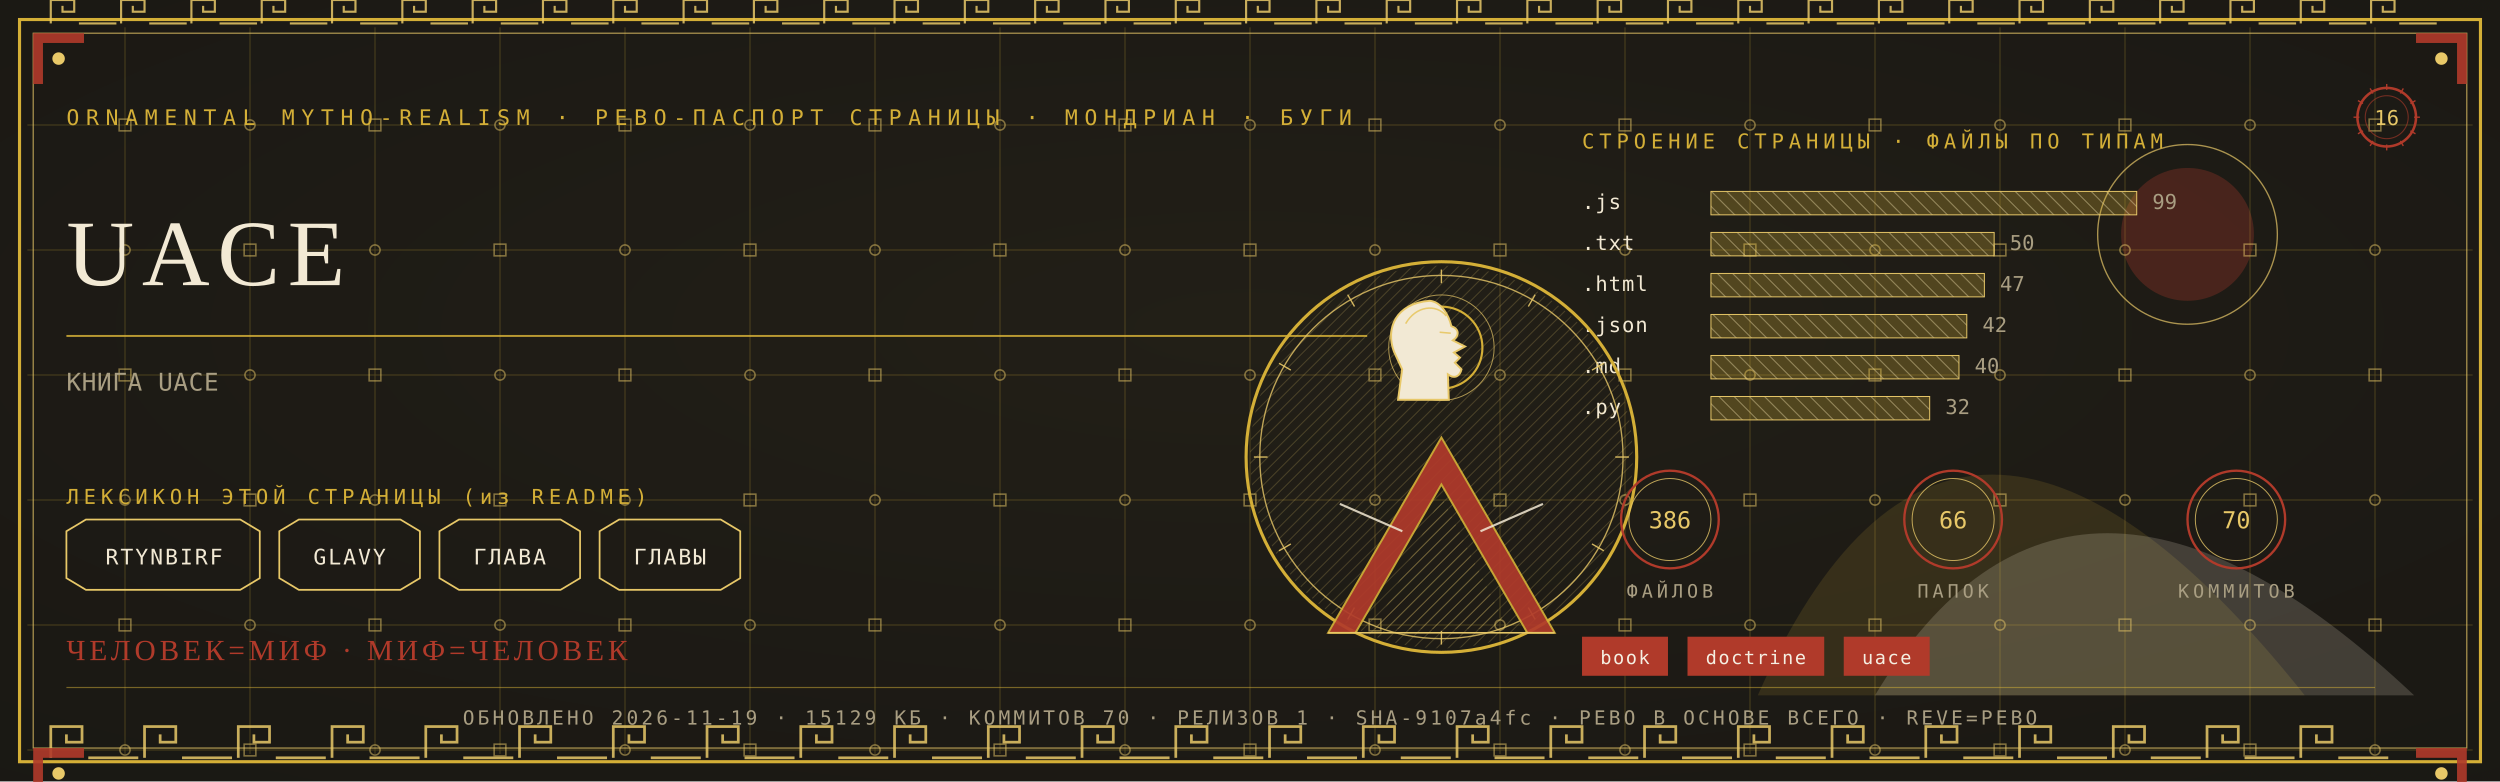
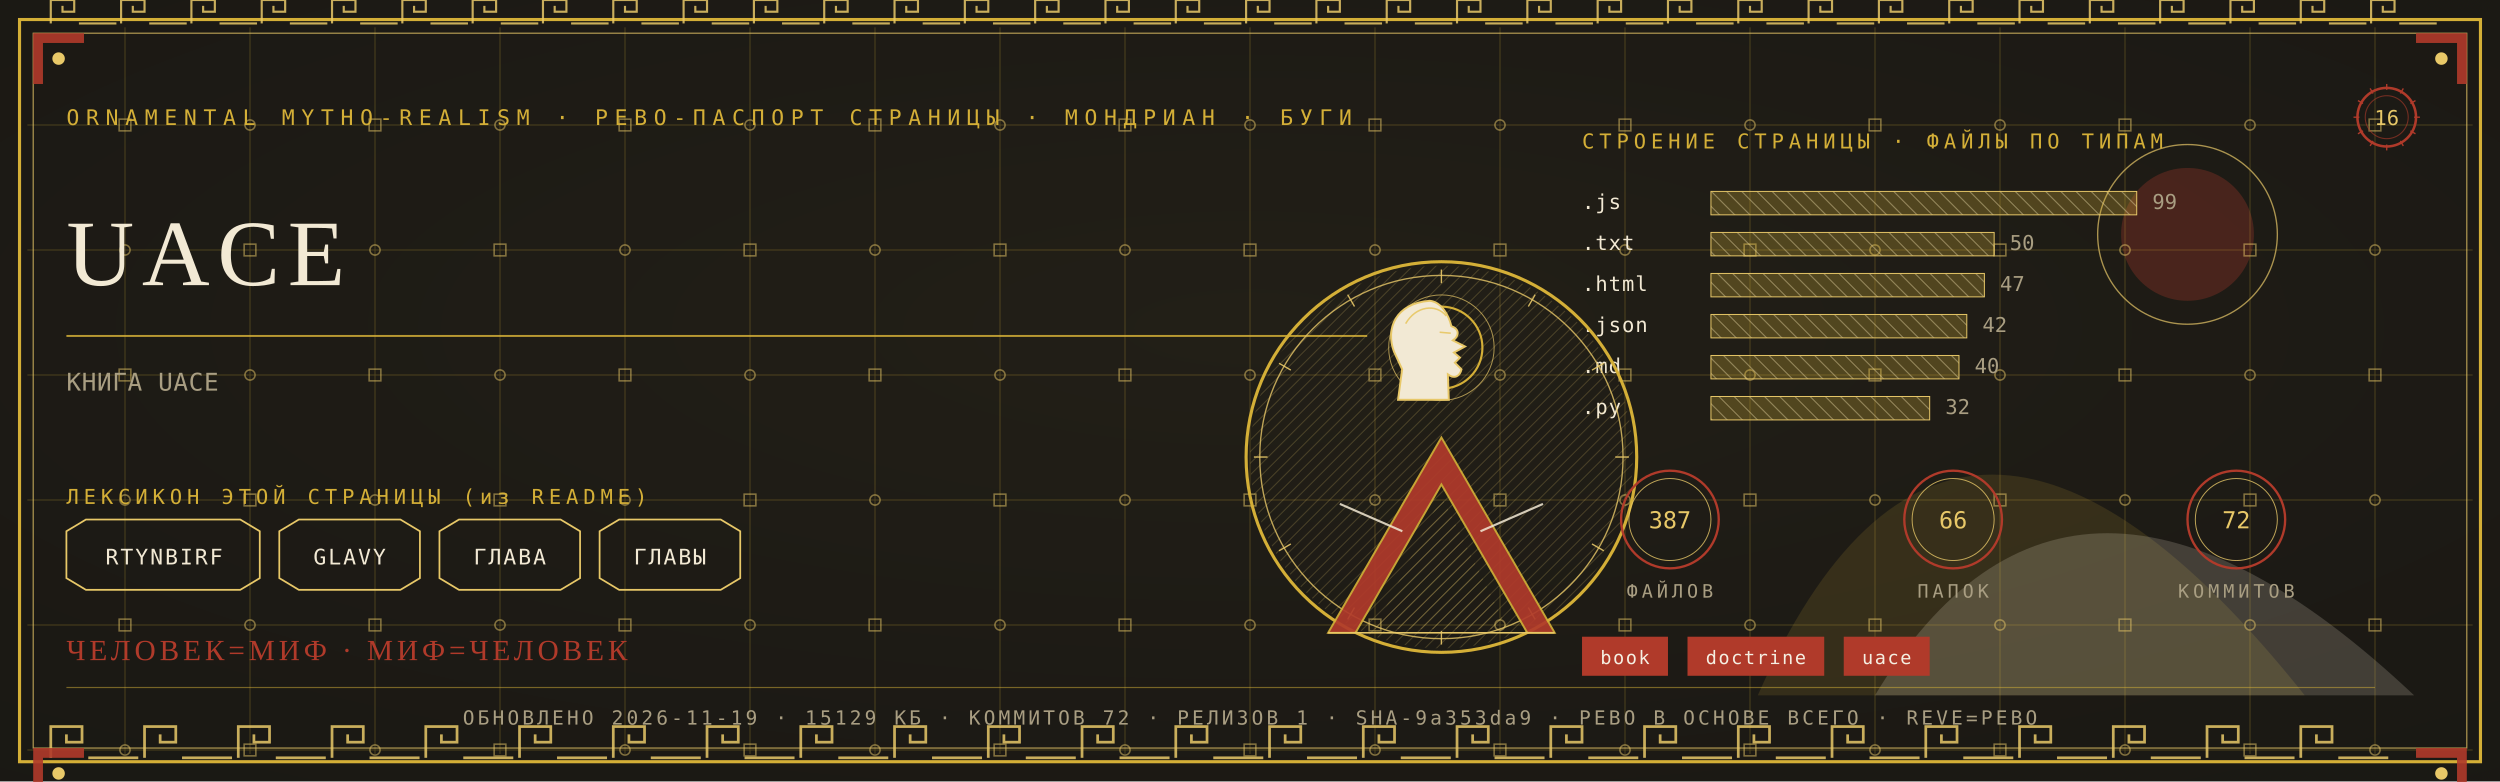
<svg xmlns="http://www.w3.org/2000/svg" viewBox="0 0 1280 400" width="1280" height="400">
  <defs>
    <radialGradient id="rp16" cx="0.5" cy="0.42" r="1.1">
      <stop offset="0" stop-color="#232017" />
      <stop offset="1" stop-color="#171512" />
    </radialGradient>
    <pattern id="hatchm" width="4.2" height="4.2" patternUnits="userSpaceOnUse" patternTransform="rotate(45)">
      <rect width="4.2" height="4.2" fill="none" />
      <line x1="0" y1="0" x2="0" y2="4.2" stroke="#E8C868" stroke-width="0.5" />
    </pattern>
    <pattern id="hatchv" width="5.5" height="5.5" patternUnits="userSpaceOnUse" patternTransform="rotate(-45)">
      <rect width="5.5" height="5.5" fill="none" />
      <line x1="0" y1="0" x2="0" y2="5.5" stroke="#F2E9D4" stroke-width="0.5" />
    </pattern>
  </defs>
  <rect width="1280" height="400" fill="#171512" />
  <rect width="1280" height="400" fill="url(#rp16)" opacity="0.94" />
  <path d="M 900 356 Q 1000 130 1180 356 Z" fill="#D4AF37" opacity="0.14" />
  <path d="M 960 356 Q 1060 190 1236 356 Z" fill="#F2E9D4" opacity="0.18" />
  <circle cx="1120" cy="120" r="34" fill="#B03A2A" opacity="0.30" />
  <circle cx="1120" cy="120" r="46" fill="none" stroke="#E8C868" stroke-width="0.7" opacity="0.7" />
  <g stroke="#D4AF37" stroke-width="0.45" opacity="0.30">
    <line x1="64" y1="14" x2="64" y2="386" />
    <line x1="128" y1="14" x2="128" y2="386" />
    <line x1="192" y1="14" x2="192" y2="386" />
    <line x1="256" y1="14" x2="256" y2="386" />
    <line x1="320" y1="14" x2="320" y2="386" />
    <line x1="384" y1="14" x2="384" y2="386" />
    <line x1="448" y1="14" x2="448" y2="386" />
    <line x1="512" y1="14" x2="512" y2="386" />
    <line x1="576" y1="14" x2="576" y2="386" />
    <line x1="640" y1="14" x2="640" y2="386" />
    <line x1="704" y1="14" x2="704" y2="386" />
    <line x1="768" y1="14" x2="768" y2="386" />
    <line x1="832" y1="14" x2="832" y2="386" />
    <line x1="896" y1="14" x2="896" y2="386" />
    <line x1="960" y1="14" x2="960" y2="386" />
    <line x1="1024" y1="14" x2="1024" y2="386" />
    <line x1="1088" y1="14" x2="1088" y2="386" />
    <line x1="1152" y1="14" x2="1152" y2="386" />
    <line x1="1216" y1="14" x2="1216" y2="386" />
    <line x1="14" y1="64" x2="1266" y2="64" />
    <line x1="14" y1="128" x2="1266" y2="128" />
    <line x1="14" y1="192" x2="1266" y2="192" />
    <line x1="14" y1="256" x2="1266" y2="256" />
    <line x1="14" y1="320" x2="1266" y2="320" />
    <line x1="14" y1="384" x2="1266" y2="384" />
  </g>
  <g fill="none" stroke="#E8C868" stroke-width="0.8" opacity="0.5">
    <rect x="61" y="61" width="6" height="6" />
    <circle cx="64" cy="128" r="2.6" />
    <rect x="61" y="189" width="6" height="6" />
    <circle cx="64" cy="256" r="2.6" />
    <rect x="61" y="317" width="6" height="6" />
    <circle cx="64" cy="384" r="2.6" />
    <circle cx="128" cy="64" r="2.6" />
    <rect x="125" y="125" width="6" height="6" />
    <circle cx="128" cy="192" r="2.6" />
    <rect x="125" y="253" width="6" height="6" />
    <circle cx="128" cy="320" r="2.6" />
    <rect x="125" y="381" width="6" height="6" />
    <rect x="189" y="61" width="6" height="6" />
    <circle cx="192" cy="128" r="2.6" />
    <rect x="189" y="189" width="6" height="6" />
    <circle cx="192" cy="256" r="2.6" />
    <rect x="189" y="317" width="6" height="6" />
    <circle cx="192" cy="384" r="2.6" />
    <circle cx="256" cy="64" r="2.6" />
    <rect x="253" y="125" width="6" height="6" />
    <circle cx="256" cy="192" r="2.6" />
    <rect x="253" y="253" width="6" height="6" />
    <circle cx="256" cy="320" r="2.6" />
    <rect x="253" y="381" width="6" height="6" />
    <rect x="317" y="61" width="6" height="6" />
    <circle cx="320" cy="128" r="2.6" />
    <rect x="317" y="189" width="6" height="6" />
    <circle cx="320" cy="256" r="2.6" />
    <rect x="317" y="317" width="6" height="6" />
    <circle cx="320" cy="384" r="2.6" />
    <circle cx="384" cy="64" r="2.6" />
    <rect x="381" y="125" width="6" height="6" />
    <circle cx="384" cy="192" r="2.6" />
    <rect x="381" y="253" width="6" height="6" />
    <circle cx="384" cy="320" r="2.6" />
    <rect x="381" y="381" width="6" height="6" />
    <rect x="445" y="61" width="6" height="6" />
    <circle cx="448" cy="128" r="2.6" />
    <rect x="445" y="189" width="6" height="6" />
    <circle cx="448" cy="256" r="2.6" />
    <rect x="445" y="317" width="6" height="6" />
    <circle cx="448" cy="384" r="2.6" />
    <circle cx="512" cy="64" r="2.6" />
    <rect x="509" y="125" width="6" height="6" />
    <circle cx="512" cy="192" r="2.6" />
    <rect x="509" y="253" width="6" height="6" />
    <circle cx="512" cy="320" r="2.6" />
    <rect x="509" y="381" width="6" height="6" />
    <rect x="573" y="61" width="6" height="6" />
    <circle cx="576" cy="128" r="2.6" />
    <rect x="573" y="189" width="6" height="6" />
    <circle cx="576" cy="256" r="2.6" />
    <rect x="573" y="317" width="6" height="6" />
    <circle cx="576" cy="384" r="2.6" />
    <circle cx="640" cy="64" r="2.6" />
    <rect x="637" y="125" width="6" height="6" />
    <circle cx="640" cy="192" r="2.6" />
    <rect x="637" y="253" width="6" height="6" />
    <circle cx="640" cy="320" r="2.6" />
    <rect x="637" y="381" width="6" height="6" />
    <rect x="701" y="61" width="6" height="6" />
    <circle cx="704" cy="128" r="2.6" />
    <rect x="701" y="189" width="6" height="6" />
    <circle cx="704" cy="256" r="2.6" />
    <rect x="701" y="317" width="6" height="6" />
    <circle cx="704" cy="384" r="2.6" />
    <circle cx="768" cy="64" r="2.6" />
    <rect x="765" y="125" width="6" height="6" />
    <circle cx="768" cy="192" r="2.6" />
    <rect x="765" y="253" width="6" height="6" />
    <circle cx="768" cy="320" r="2.6" />
    <rect x="765" y="381" width="6" height="6" />
    <rect x="829" y="61" width="6" height="6" />
    <circle cx="832" cy="128" r="2.6" />
    <rect x="829" y="189" width="6" height="6" />
    <circle cx="832" cy="256" r="2.6" />
    <rect x="829" y="317" width="6" height="6" />
    <circle cx="832" cy="384" r="2.6" />
    <circle cx="896" cy="64" r="2.6" />
    <rect x="893" y="125" width="6" height="6" />
    <circle cx="896" cy="192" r="2.6" />
    <rect x="893" y="253" width="6" height="6" />
    <circle cx="896" cy="320" r="2.6" />
    <rect x="893" y="381" width="6" height="6" />
    <rect x="957" y="61" width="6" height="6" />
    <circle cx="960" cy="128" r="2.6" />
    <rect x="957" y="189" width="6" height="6" />
    <circle cx="960" cy="256" r="2.6" />
    <rect x="957" y="317" width="6" height="6" />
    <circle cx="960" cy="384" r="2.6" />
    <circle cx="1024" cy="64" r="2.6" />
    <rect x="1021" y="125" width="6" height="6" />
    <circle cx="1024" cy="192" r="2.6" />
    <rect x="1021" y="253" width="6" height="6" />
    <circle cx="1024" cy="320" r="2.6" />
    <rect x="1021" y="381" width="6" height="6" />
    <rect x="1085" y="61" width="6" height="6" />
    <circle cx="1088" cy="128" r="2.6" />
    <rect x="1085" y="189" width="6" height="6" />
    <circle cx="1088" cy="256" r="2.6" />
    <rect x="1085" y="317" width="6" height="6" />
    <circle cx="1088" cy="384" r="2.6" />
    <circle cx="1152" cy="64" r="2.6" />
    <rect x="1149" y="125" width="6" height="6" />
    <circle cx="1152" cy="192" r="2.6" />
    <rect x="1149" y="253" width="6" height="6" />
    <circle cx="1152" cy="320" r="2.6" />
    <rect x="1149" y="381" width="6" height="6" />
    <rect x="1213" y="61" width="6" height="6" />
    <circle cx="1216" cy="128" r="2.6" />
    <rect x="1213" y="189" width="6" height="6" />
    <circle cx="1216" cy="256" r="2.6" />
    <rect x="1213" y="317" width="6" height="6" />
    <circle cx="1216" cy="384" r="2.6" />
  </g>
  <rect x="10" y="10" width="1260" height="380" fill="none" stroke="#D4AF37" stroke-width="1.6" />
  <rect x="17" y="17" width="1246" height="366" fill="none" stroke="#E8C868" stroke-width="0.6" opacity="0.75" />
  <g fill="none" stroke="#E8C868" stroke-width="1.4" opacity="0.85">
    <path d="M 26 388 L 26 372 L 42 372 L 42 380.0 L 34.0 380.0 L 34.0 376.0" />
    <line x1="45.2" y1="388" x2="70.8" y2="388" />
    <path d="M 74 388 L 74 372 L 90 372 L 90 380.0 L 82.0 380.0 L 82.0 376.0" />
    <line x1="93.2" y1="388" x2="118.8" y2="388" />
    <path d="M 122 388 L 122 372 L 138 372 L 138 380.0 L 130.0 380.0 L 130.0 376.0" />
    <line x1="141.2" y1="388" x2="166.8" y2="388" />
    <path d="M 170 388 L 170 372 L 186 372 L 186 380.0 L 178.0 380.0 L 178.0 376.0" />
    <line x1="189.2" y1="388" x2="214.8" y2="388" />
    <path d="M 218 388 L 218 372 L 234 372 L 234 380.0 L 226.0 380.0 L 226.0 376.0" />
    <line x1="237.2" y1="388" x2="262.8" y2="388" />
    <path d="M 266 388 L 266 372 L 282 372 L 282 380.0 L 274.0 380.0 L 274.0 376.0" />
    <line x1="285.2" y1="388" x2="310.8" y2="388" />
    <path d="M 314 388 L 314 372 L 330 372 L 330 380.0 L 322.0 380.0 L 322.0 376.0" />
    <line x1="333.2" y1="388" x2="358.8" y2="388" />
    <path d="M 362 388 L 362 372 L 378 372 L 378 380.0 L 370.0 380.0 L 370.0 376.0" />
    <line x1="381.2" y1="388" x2="406.8" y2="388" />
    <path d="M 410 388 L 410 372 L 426 372 L 426 380.0 L 418.0 380.0 L 418.0 376.0" />
    <line x1="429.2" y1="388" x2="454.8" y2="388" />
    <path d="M 458 388 L 458 372 L 474 372 L 474 380.0 L 466.0 380.0 L 466.0 376.0" />
    <line x1="477.2" y1="388" x2="502.8" y2="388" />
    <path d="M 506 388 L 506 372 L 522 372 L 522 380.0 L 514.0 380.0 L 514.0 376.0" />
    <line x1="525.2" y1="388" x2="550.8" y2="388" />
    <path d="M 554 388 L 554 372 L 570 372 L 570 380.0 L 562.0 380.0 L 562.0 376.0" />
    <line x1="573.2" y1="388" x2="598.8" y2="388" />
    <path d="M 602 388 L 602 372 L 618 372 L 618 380.0 L 610.0 380.0 L 610.0 376.0" />
    <line x1="621.2" y1="388" x2="646.8" y2="388" />
    <path d="M 650 388 L 650 372 L 666 372 L 666 380.0 L 658.0 380.0 L 658.0 376.0" />
    <line x1="669.2" y1="388" x2="694.8" y2="388" />
    <path d="M 698 388 L 698 372 L 714 372 L 714 380.0 L 706.0 380.0 L 706.0 376.0" />
    <line x1="717.2" y1="388" x2="742.8" y2="388" />
    <path d="M 746 388 L 746 372 L 762 372 L 762 380.0 L 754.0 380.0 L 754.0 376.0" />
    <line x1="765.2" y1="388" x2="790.8" y2="388" />
    <path d="M 794 388 L 794 372 L 810 372 L 810 380.0 L 802.0 380.0 L 802.0 376.0" />
    <line x1="813.2" y1="388" x2="838.8" y2="388" />
    <path d="M 842 388 L 842 372 L 858 372 L 858 380.0 L 850.0 380.0 L 850.0 376.0" />
    <line x1="861.2" y1="388" x2="886.8" y2="388" />
    <path d="M 890 388 L 890 372 L 906 372 L 906 380.0 L 898.0 380.0 L 898.0 376.0" />
    <line x1="909.2" y1="388" x2="934.8" y2="388" />
    <path d="M 938 388 L 938 372 L 954 372 L 954 380.0 L 946.0 380.0 L 946.0 376.0" />
    <line x1="957.2" y1="388" x2="982.8" y2="388" />
    <path d="M 986 388 L 986 372 L 1002 372 L 1002 380.0 L 994.0 380.0 L 994.0 376.0" />
    <line x1="1005.2" y1="388" x2="1030.8" y2="388" />
    <path d="M 1034 388 L 1034 372 L 1050 372 L 1050 380.0 L 1042.0 380.0 L 1042.0 376.0" />
    <line x1="1053.2" y1="388" x2="1078.8" y2="388" />
    <path d="M 1082 388 L 1082 372 L 1098 372 L 1098 380.0 L 1090.0 380.0 L 1090.0 376.0" />
    <line x1="1101.2" y1="388" x2="1126.8" y2="388" />
    <path d="M 1130 388 L 1130 372 L 1146 372 L 1146 380.0 L 1138.0 380.0 L 1138.0 376.0" />
    <line x1="1149.2" y1="388" x2="1174.8" y2="388" />
    <path d="M 1178 388 L 1178 372 L 1194 372 L 1194 380.0 L 1186.0 380.0 L 1186.0 376.0" />
    <line x1="1197.2" y1="388" x2="1222.8" y2="388" />
  </g>
  <g fill="none" stroke="#E8C868" stroke-width="1.1" opacity="0.85">
    <path d="M 26 12 L 26 0 L 38 0 L 38 6.0 L 32.0 6.0 L 32.0 3.0" />
    <line x1="40.4" y1="12" x2="59.6" y2="12" />
    <path d="M 62 12 L 62 0 L 74 0 L 74 6.0 L 68.0 6.0 L 68.0 3.0" />
    <line x1="76.4" y1="12" x2="95.6" y2="12" />
    <path d="M 98 12 L 98 0 L 110 0 L 110 6.0 L 104.0 6.0 L 104.0 3.0" />
    <line x1="112.4" y1="12" x2="131.6" y2="12" />
    <path d="M 134 12 L 134 0 L 146 0 L 146 6.0 L 140.0 6.0 L 140.0 3.0" />
    <line x1="148.4" y1="12" x2="167.6" y2="12" />
    <path d="M 170 12 L 170 0 L 182 0 L 182 6.0 L 176.0 6.0 L 176.0 3.0" />
    <line x1="184.4" y1="12" x2="203.6" y2="12" />
    <path d="M 206 12 L 206 0 L 218 0 L 218 6.0 L 212.0 6.0 L 212.0 3.0" />
    <line x1="220.4" y1="12" x2="239.6" y2="12" />
    <path d="M 242 12 L 242 0 L 254 0 L 254 6.0 L 248.0 6.0 L 248.0 3.0" />
    <line x1="256.4" y1="12" x2="275.6" y2="12" />
    <path d="M 278 12 L 278 0 L 290 0 L 290 6.0 L 284.0 6.0 L 284.0 3.0" />
    <line x1="292.4" y1="12" x2="311.6" y2="12" />
    <path d="M 314 12 L 314 0 L 326 0 L 326 6.0 L 320.0 6.0 L 320.0 3.0" />
    <line x1="328.4" y1="12" x2="347.6" y2="12" />
    <path d="M 350 12 L 350 0 L 362 0 L 362 6.0 L 356.0 6.0 L 356.0 3.0" />
    <line x1="364.4" y1="12" x2="383.6" y2="12" />
    <path d="M 386 12 L 386 0 L 398 0 L 398 6.0 L 392.0 6.0 L 392.0 3.0" />
    <line x1="400.4" y1="12" x2="419.6" y2="12" />
    <path d="M 422 12 L 422 0 L 434 0 L 434 6.0 L 428.0 6.0 L 428.0 3.0" />
    <line x1="436.4" y1="12" x2="455.6" y2="12" />
    <path d="M 458 12 L 458 0 L 470 0 L 470 6.0 L 464.0 6.0 L 464.0 3.0" />
    <line x1="472.4" y1="12" x2="491.6" y2="12" />
    <path d="M 494 12 L 494 0 L 506 0 L 506 6.0 L 500.0 6.0 L 500.0 3.0" />
    <line x1="508.4" y1="12" x2="527.6" y2="12" />
    <path d="M 530 12 L 530 0 L 542 0 L 542 6.0 L 536.0 6.0 L 536.0 3.0" />
    <line x1="544.4" y1="12" x2="563.6" y2="12" />
    <path d="M 566 12 L 566 0 L 578 0 L 578 6.0 L 572.0 6.0 L 572.0 3.0" />
    <line x1="580.4" y1="12" x2="599.6" y2="12" />
    <path d="M 602 12 L 602 0 L 614 0 L 614 6.0 L 608.0 6.0 L 608.0 3.0" />
    <line x1="616.4" y1="12" x2="635.6" y2="12" />
    <path d="M 638 12 L 638 0 L 650 0 L 650 6.0 L 644.0 6.0 L 644.0 3.0" />
    <line x1="652.4" y1="12" x2="671.6" y2="12" />
    <path d="M 674 12 L 674 0 L 686 0 L 686 6.0 L 680.0 6.0 L 680.0 3.0" />
    <line x1="688.4" y1="12" x2="707.6" y2="12" />
    <path d="M 710 12 L 710 0 L 722 0 L 722 6.0 L 716.0 6.0 L 716.0 3.0" />
    <line x1="724.4" y1="12" x2="743.6" y2="12" />
    <path d="M 746 12 L 746 0 L 758 0 L 758 6.0 L 752.0 6.0 L 752.0 3.0" />
    <line x1="760.4" y1="12" x2="779.6" y2="12" />
    <path d="M 782 12 L 782 0 L 794 0 L 794 6.0 L 788.0 6.0 L 788.0 3.0" />
    <line x1="796.4" y1="12" x2="815.6" y2="12" />
    <path d="M 818 12 L 818 0 L 830 0 L 830 6.0 L 824.0 6.0 L 824.0 3.0" />
    <line x1="832.4" y1="12" x2="851.6" y2="12" />
    <path d="M 854 12 L 854 0 L 866 0 L 866 6.0 L 860.0 6.0 L 860.0 3.0" />
    <line x1="868.4" y1="12" x2="887.6" y2="12" />
    <path d="M 890 12 L 890 0 L 902 0 L 902 6.0 L 896.0 6.0 L 896.0 3.0" />
    <line x1="904.4" y1="12" x2="923.6" y2="12" />
    <path d="M 926 12 L 926 0 L 938 0 L 938 6.0 L 932.0 6.0 L 932.0 3.0" />
    <line x1="940.4" y1="12" x2="959.6" y2="12" />
    <path d="M 962 12 L 962 0 L 974 0 L 974 6.0 L 968.0 6.0 L 968.0 3.0" />
    <line x1="976.4" y1="12" x2="995.6" y2="12" />
    <path d="M 998 12 L 998 0 L 1010 0 L 1010 6.0 L 1004.0 6.0 L 1004.0 3.0" />
    <line x1="1012.4" y1="12" x2="1031.6" y2="12" />
    <path d="M 1034 12 L 1034 0 L 1046 0 L 1046 6.0 L 1040.0 6.0 L 1040.0 3.0" />
    <line x1="1048.4" y1="12" x2="1067.6" y2="12" />
    <path d="M 1070 12 L 1070 0 L 1082 0 L 1082 6.0 L 1076.0 6.0 L 1076.0 3.0" />
    <line x1="1084.4" y1="12" x2="1103.6" y2="12" />
    <path d="M 1106 12 L 1106 0 L 1118 0 L 1118 6.0 L 1112.0 6.0 L 1112.0 3.0" />
    <line x1="1120.4" y1="12" x2="1139.6" y2="12" />
    <path d="M 1142 12 L 1142 0 L 1154 0 L 1154 6.0 L 1148.0 6.0 L 1148.0 3.0" />
    <line x1="1156.4" y1="12" x2="1175.6" y2="12" />
    <path d="M 1178 12 L 1178 0 L 1190 0 L 1190 6.0 L 1184.0 6.0 L 1184.0 3.0" />
    <line x1="1192.4" y1="12" x2="1211.6" y2="12" />
    <path d="M 1214 12 L 1214 0 L 1226 0 L 1226 6.0 L 1220.0 6.0 L 1220.0 3.0" />
    <line x1="1228.4" y1="12" x2="1247.6" y2="12" />
  </g>
  <g transform="translate(17,17) scale(1,1)">
    <path d="M 0 0 L 26 0 L 26 5 L 5 5 L 5 26 L 0 26 Z" fill="#B03A2A" opacity="0.9" />
    <circle cx="13" cy="13" r="3.2" fill="#E8C868" />
  </g>
  <g transform="translate(1263,17) scale(-1,1)">
    <path d="M 0 0 L 26 0 L 26 5 L 5 5 L 5 26 L 0 26 Z" fill="#B03A2A" opacity="0.9" />
    <circle cx="13" cy="13" r="3.2" fill="#E8C868" />
  </g>
  <g transform="translate(17,383) scale(1,1)">
    <path d="M 0 0 L 26 0 L 26 5 L 5 5 L 5 26 L 0 26 Z" fill="#B03A2A" opacity="0.9" />
    <circle cx="13" cy="13" r="3.2" fill="#E8C868" />
  </g>
  <g transform="translate(1263,383) scale(-1,1)">
    <path d="M 0 0 L 26 0 L 26 5 L 5 5 L 5 26 L 0 26 Z" fill="#B03A2A" opacity="0.9" />
    <circle cx="13" cy="13" r="3.2" fill="#E8C868" />
  </g>
  <text x="34" y="64" font-family="'Cascadia Mono', ui-monospace, Consolas, monospace" font-size="11" fill="#D4AF37" letter-spacing="3.4">ORNAMENTAL MYTHO-REALISM · РЕВО-ПАСПОРТ СТРАНИЦЫ · МОНДРИАН · БУГИ</text>
  <g transform="translate(1222,60)">
    <circle r="15" fill="none" stroke="#B03A2A" stroke-width="1.3" />
    <circle r="11" fill="none" stroke="#B03A2A" stroke-width="0.55" opacity="0.6" />
    <text y="4" text-anchor="middle" font-family="'Cascadia Mono', ui-monospace, Consolas, monospace" font-size="10.5" fill="#E8C868">16</text>
    <g stroke="#B03A2A" stroke-width="0.7">
      <line x1="0" y1="-17" x2="0" y2="-14" transform="rotate(0)" />
      <line x1="0" y1="-17" x2="0" y2="-14" transform="rotate(30)" />
      <line x1="0" y1="-17" x2="0" y2="-14" transform="rotate(60)" />
      <line x1="0" y1="-17" x2="0" y2="-14" transform="rotate(90)" />
      <line x1="0" y1="-17" x2="0" y2="-14" transform="rotate(120)" />
      <line x1="0" y1="-17" x2="0" y2="-14" transform="rotate(150)" />
      <line x1="0" y1="-17" x2="0" y2="-14" transform="rotate(180)" />
      <line x1="0" y1="-17" x2="0" y2="-14" transform="rotate(210)" />
      <line x1="0" y1="-17" x2="0" y2="-14" transform="rotate(240)" />
      <line x1="0" y1="-17" x2="0" y2="-14" transform="rotate(270)" />
      <line x1="0" y1="-17" x2="0" y2="-14" transform="rotate(300)" />
      <line x1="0" y1="-17" x2="0" y2="-14" transform="rotate(330)" />
    </g>
  </g>
  <text x="34" y="146" font-family="Georgia, 'Times New Roman', serif" font-size="48.0" fill="#F2E9D4" letter-spacing="4">UACE</text>
  <line x1="34" y1="172" x2="700" y2="172" stroke="#D4AF37" stroke-width="1" opacity="0.85" />
  <text x="34" y="200" font-family="'Cascadia Mono', ui-monospace, Consolas, monospace" font-size="12.5" fill="#A99E82" letter-spacing="0.3">КНИГА UACE</text>
  <text x="34" y="258" font-family="'Cascadia Mono', ui-monospace, Consolas, monospace" font-size="10.5" fill="#D4AF37" letter-spacing="2.5">ЛЕКСИКОН ЭТОЙ СТРАНИЦЫ (из README)</text>
  <path d="M 34 272 L 44 266 L 123 266 L 133 272 L 133 296 L 123 302 L 44 302 L 34 296 Z" fill="none" stroke="#E8C868" stroke-width="0.9" />
  <text x="84" y="289" text-anchor="middle" font-family="'Cascadia Mono', ui-monospace, Consolas, monospace" font-size="11" fill="#F2E9D4" letter-spacing="1">RTYNBIRF</text>
  <path d="M 143 272 L 153 266 L 205 266 L 215 272 L 215 296 L 205 302 L 153 302 L 143 296 Z" fill="none" stroke="#E8C868" stroke-width="0.9" />
  <text x="179" y="289" text-anchor="middle" font-family="'Cascadia Mono', ui-monospace, Consolas, monospace" font-size="11" fill="#F2E9D4" letter-spacing="1">GLAVY</text>
  <path d="M 225 272 L 235 266 L 287 266 L 297 272 L 297 296 L 287 302 L 235 302 L 225 296 Z" fill="none" stroke="#E8C868" stroke-width="0.9" />
  <text x="261" y="289" text-anchor="middle" font-family="'Cascadia Mono', ui-monospace, Consolas, monospace" font-size="11" fill="#F2E9D4" letter-spacing="1">ГЛАВА</text>
  <path d="M 307 272 L 317 266 L 369 266 L 379 272 L 379 296 L 369 302 L 317 302 L 307 296 Z" fill="none" stroke="#E8C868" stroke-width="0.9" />
  <text x="343" y="289" text-anchor="middle" font-family="'Cascadia Mono', ui-monospace, Consolas, monospace" font-size="11" fill="#F2E9D4" letter-spacing="1">ГЛАВЫ</text>
  <text x="810" y="76" font-family="'Cascadia Mono', ui-monospace, Consolas, monospace" font-size="10.5" fill="#D4AF37" letter-spacing="2.5">СТРОЕНИЕ СТРАНИЦЫ · ФАЙЛЫ ПО ТИПАМ</text>
  <text x="810" y="107" font-family="'Cascadia Mono', ui-monospace, Consolas, monospace" font-size="10.5" fill="#F2E9D4" letter-spacing="0.5">.js</text>
  <rect x="876" y="98" width="218" height="12" fill="url(#hatchv)" opacity="0.9" />
  <rect x="876" y="98" width="218" height="12" fill="#D4AF37" opacity="0.28" />
  <rect x="876" y="98" width="218" height="12" fill="none" stroke="#E8C868" stroke-width="0.5" />
  <text x="1102" y="107" font-family="'Cascadia Mono', ui-monospace, Consolas, monospace" font-size="10.5" fill="#A99E82">99</text>
  <text x="810" y="128" font-family="'Cascadia Mono', ui-monospace, Consolas, monospace" font-size="10.5" fill="#F2E9D4" letter-spacing="0.5">.txt</text>
  <rect x="876" y="119" width="145" height="12" fill="url(#hatchv)" opacity="0.9" />
  <rect x="876" y="119" width="145" height="12" fill="#D4AF37" opacity="0.28" />
  <rect x="876" y="119" width="145" height="12" fill="none" stroke="#E8C868" stroke-width="0.5" />
  <text x="1029" y="128" font-family="'Cascadia Mono', ui-monospace, Consolas, monospace" font-size="10.5" fill="#A99E82">50</text>
  <text x="810" y="149" font-family="'Cascadia Mono', ui-monospace, Consolas, monospace" font-size="10.5" fill="#F2E9D4" letter-spacing="0.5">.html</text>
  <rect x="876" y="140" width="140" height="12" fill="url(#hatchv)" opacity="0.9" />
  <rect x="876" y="140" width="140" height="12" fill="#D4AF37" opacity="0.28" />
  <rect x="876" y="140" width="140" height="12" fill="none" stroke="#E8C868" stroke-width="0.5" />
  <text x="1024" y="149" font-family="'Cascadia Mono', ui-monospace, Consolas, monospace" font-size="10.5" fill="#A99E82">47</text>
  <text x="810" y="170" font-family="'Cascadia Mono', ui-monospace, Consolas, monospace" font-size="10.5" fill="#F2E9D4" letter-spacing="0.5">.json</text>
  <rect x="876" y="161" width="131" height="12" fill="url(#hatchv)" opacity="0.9" />
  <rect x="876" y="161" width="131" height="12" fill="#D4AF37" opacity="0.28" />
  <rect x="876" y="161" width="131" height="12" fill="none" stroke="#E8C868" stroke-width="0.5" />
  <text x="1015" y="170" font-family="'Cascadia Mono', ui-monospace, Consolas, monospace" font-size="10.5" fill="#A99E82">42</text>
  <text x="810" y="191" font-family="'Cascadia Mono', ui-monospace, Consolas, monospace" font-size="10.5" fill="#F2E9D4" letter-spacing="0.5">.md</text>
  <rect x="876" y="182" width="127" height="12" fill="url(#hatchv)" opacity="0.9" />
  <rect x="876" y="182" width="127" height="12" fill="#D4AF37" opacity="0.28" />
  <rect x="876" y="182" width="127" height="12" fill="none" stroke="#E8C868" stroke-width="0.5" />
  <text x="1011" y="191" font-family="'Cascadia Mono', ui-monospace, Consolas, monospace" font-size="10.5" fill="#A99E82">40</text>
  <text x="810" y="212" font-family="'Cascadia Mono', ui-monospace, Consolas, monospace" font-size="10.5" fill="#F2E9D4" letter-spacing="0.5">.py</text>
  <rect x="876" y="203" width="112" height="12" fill="url(#hatchv)" opacity="0.9" />
  <rect x="876" y="203" width="112" height="12" fill="#D4AF37" opacity="0.28" />
  <rect x="876" y="203" width="112" height="12" fill="none" stroke="#E8C868" stroke-width="0.5" />
  <text x="996" y="212" font-family="'Cascadia Mono', ui-monospace, Consolas, monospace" font-size="10.5" fill="#A99E82">32</text>
  <g transform="translate(738,234)">
    <circle r="100" fill="none" stroke="#D4AF37" stroke-width="1.6" />
    <circle r="93" fill="none" stroke="#E8C868" stroke-width="0.7" opacity="0.8" />
    <circle r="98" fill="url(#hatchm)" opacity="0.4" />
    <g stroke="#E8C868" stroke-width="0.7" opacity="0.9">
      <line x1="0" y1="-96" x2="0" y2="-89" transform="rotate(0)" />
      <line x1="0" y1="-96" x2="0" y2="-89" transform="rotate(30)" />
      <line x1="0" y1="-96" x2="0" y2="-89" transform="rotate(60)" />
      <line x1="0" y1="-96" x2="0" y2="-89" transform="rotate(90)" />
      <line x1="0" y1="-96" x2="0" y2="-89" transform="rotate(120)" />
      <line x1="0" y1="-96" x2="0" y2="-89" transform="rotate(150)" />
      <line x1="0" y1="-96" x2="0" y2="-89" transform="rotate(180)" />
      <line x1="0" y1="-96" x2="0" y2="-89" transform="rotate(210)" />
      <line x1="0" y1="-96" x2="0" y2="-89" transform="rotate(240)" />
      <line x1="0" y1="-96" x2="0" y2="-89" transform="rotate(270)" />
      <line x1="0" y1="-96" x2="0" y2="-89" transform="rotate(300)" />
      <line x1="0" y1="-96" x2="0" y2="-89" transform="rotate(330)" />
    </g>
    <circle cy="-56" r="21" fill="none" stroke="#D4AF37" stroke-width="1.1" />
    <circle cy="-56" r="27" fill="none" stroke="#E8C868" stroke-width="0.5" opacity="0.7" />
    <path d="M -6.0 -80.0 C -23.5 -78.7 -28.7 -65.7 -24.3 -54.0 L -20.1 -44.9 L -22.2 -29.3 L 3.8 -29.3 L 3.3 -42.3 C 6.9 -39.7 9.5 -41.5 10.3 -44.9 L 6.9 -48.3 L 9.5 -50.9 L 6.4 -53.5 L 12.1 -56.6 L 5.9 -59.7 C 9.5 -62.3 9.0 -65.7 5.1 -67.0 C 3.8 -72.7 -0.1 -79.5 -6.0 -80.0 Z" fill="#F2E9D4" stroke="#E8C868" stroke-width="1.0" />
    <g fill="none" stroke="#E8C868" stroke-width="0.8" opacity="0.95">
      <path d="M -18.3 -68.3 C -13.1 -77.4 -2.7 -78.7 2.5 -72.2" />
      <path d="M -0.9 -63.9 L 4.8 -63.4" />
    </g>
    <path d="M -58.0 90.0 L 0 -10.0 L 58.0 90.0 L 44.0 90.0 L 0 14.0 L -44.0 90.0 Z" fill="#B03A2A" opacity="0.92" stroke="#D4AF37" stroke-width="1.0" />
    <path d="M -34.0 88.0 L 0 20.0 L 34.0 88.0" fill="url(#hatchm)" opacity="0.5" stroke="none" />
    <path d="M -58.0 90.0 L 58.0 90.0" fill="none" stroke="#E8C868" stroke-width="0.8" />
    <path d="M -52.0 24.0 L -20.0 38.0" fill="none" stroke="#F2E9D4" stroke-width="1.1" opacity="0.85" />
    <path d="M 52.0 24.0 L 20.0 38.0" fill="none" stroke="#F2E9D4" stroke-width="1.1" opacity="0.85" />
  </g>
  <g transform="translate(855,266)">
    <circle r="25" fill="none" stroke="#B03A2A" stroke-width="1.2" />
    <circle r="21" fill="none" stroke="#E8C868" stroke-width="0.5" opacity="0.8" />
-     <text y="4.5" text-anchor="middle" font-family="'Cascadia Mono', ui-monospace, Consolas, monospace" font-size="12" fill="#E8C868">386</text>
+     <text y="4.5" text-anchor="middle" font-family="'Cascadia Mono', ui-monospace, Consolas, monospace" font-size="12" fill="#E8C868">387</text>
    <text y="40" text-anchor="middle" font-family="'Cascadia Mono', ui-monospace, Consolas, monospace" font-size="9.5" fill="#A99E82" letter-spacing="2">ФАЙЛОВ</text>
  </g>
  <g transform="translate(1000,266)">
    <circle r="25" fill="none" stroke="#B03A2A" stroke-width="1.2" />
    <circle r="21" fill="none" stroke="#E8C868" stroke-width="0.5" opacity="0.8" />
    <text y="4.5" text-anchor="middle" font-family="'Cascadia Mono', ui-monospace, Consolas, monospace" font-size="12" fill="#E8C868">66</text>
    <text y="40" text-anchor="middle" font-family="'Cascadia Mono', ui-monospace, Consolas, monospace" font-size="9.5" fill="#A99E82" letter-spacing="2">ПАПОК</text>
  </g>
  <g transform="translate(1145,266)">
    <circle r="25" fill="none" stroke="#B03A2A" stroke-width="1.2" />
    <circle r="21" fill="none" stroke="#E8C868" stroke-width="0.5" opacity="0.8" />
-     <text y="4.5" text-anchor="middle" font-family="'Cascadia Mono', ui-monospace, Consolas, monospace" font-size="12" fill="#E8C868">70</text>
+     <text y="4.5" text-anchor="middle" font-family="'Cascadia Mono', ui-monospace, Consolas, monospace" font-size="12" fill="#E8C868">72</text>
    <text y="40" text-anchor="middle" font-family="'Cascadia Mono', ui-monospace, Consolas, monospace" font-size="9.5" fill="#A99E82" letter-spacing="2">КОММИТОВ</text>
  </g>
  <rect x="810" y="326" rx="0" width="44" height="20" fill="#B03A2A" />
  <text x="832" y="340" text-anchor="middle" font-family="'Cascadia Mono', ui-monospace, Consolas, monospace" font-size="9.5" fill="#F5EFE2" letter-spacing="0.8">book</text>
  <rect x="864" y="326" rx="0" width="70" height="20" fill="#B03A2A" />
  <text x="899" y="340" text-anchor="middle" font-family="'Cascadia Mono', ui-monospace, Consolas, monospace" font-size="9.5" fill="#F5EFE2" letter-spacing="0.8">doctrine</text>
  <rect x="944" y="326" rx="0" width="44" height="20" fill="#B03A2A" />
  <text x="966" y="340" text-anchor="middle" font-family="'Cascadia Mono', ui-monospace, Consolas, monospace" font-size="9.5" fill="#F5EFE2" letter-spacing="0.8">uace</text>
  <text x="34" y="338" font-family="Georgia, 'Times New Roman', serif" font-size="15" fill="#B03A2A" letter-spacing="2">ЧЕЛОВЕК=МИФ · МИФ=ЧЕЛОВЕК</text>
  <line x1="34" y1="352" x2="1216" y2="352" stroke="#D4AF37" stroke-width="0.6" opacity="0.5" />
-   <text x="640" y="371" text-anchor="middle" font-family="'Cascadia Mono', ui-monospace, Consolas, monospace" font-size="10" fill="#A99E82" letter-spacing="1.6">ОБНОВЛЕНО 2026-11-19 · 15129 КБ · КОММИТОВ 70 · РЕЛИЗОВ 1 · SHA-9107a4fc · РЕВО В ОСНОВЕ ВСЕГО · REVE=РЕВО</text>
+   <text x="640" y="371" text-anchor="middle" font-family="'Cascadia Mono', ui-monospace, Consolas, monospace" font-size="10" fill="#A99E82" letter-spacing="1.6">ОБНОВЛЕНО 2026-11-19 · 15129 КБ · КОММИТОВ 72 · РЕЛИЗОВ 1 · SHA-9a353da9 · РЕВО В ОСНОВЕ ВСЕГО · REVE=РЕВО</text>
</svg>
